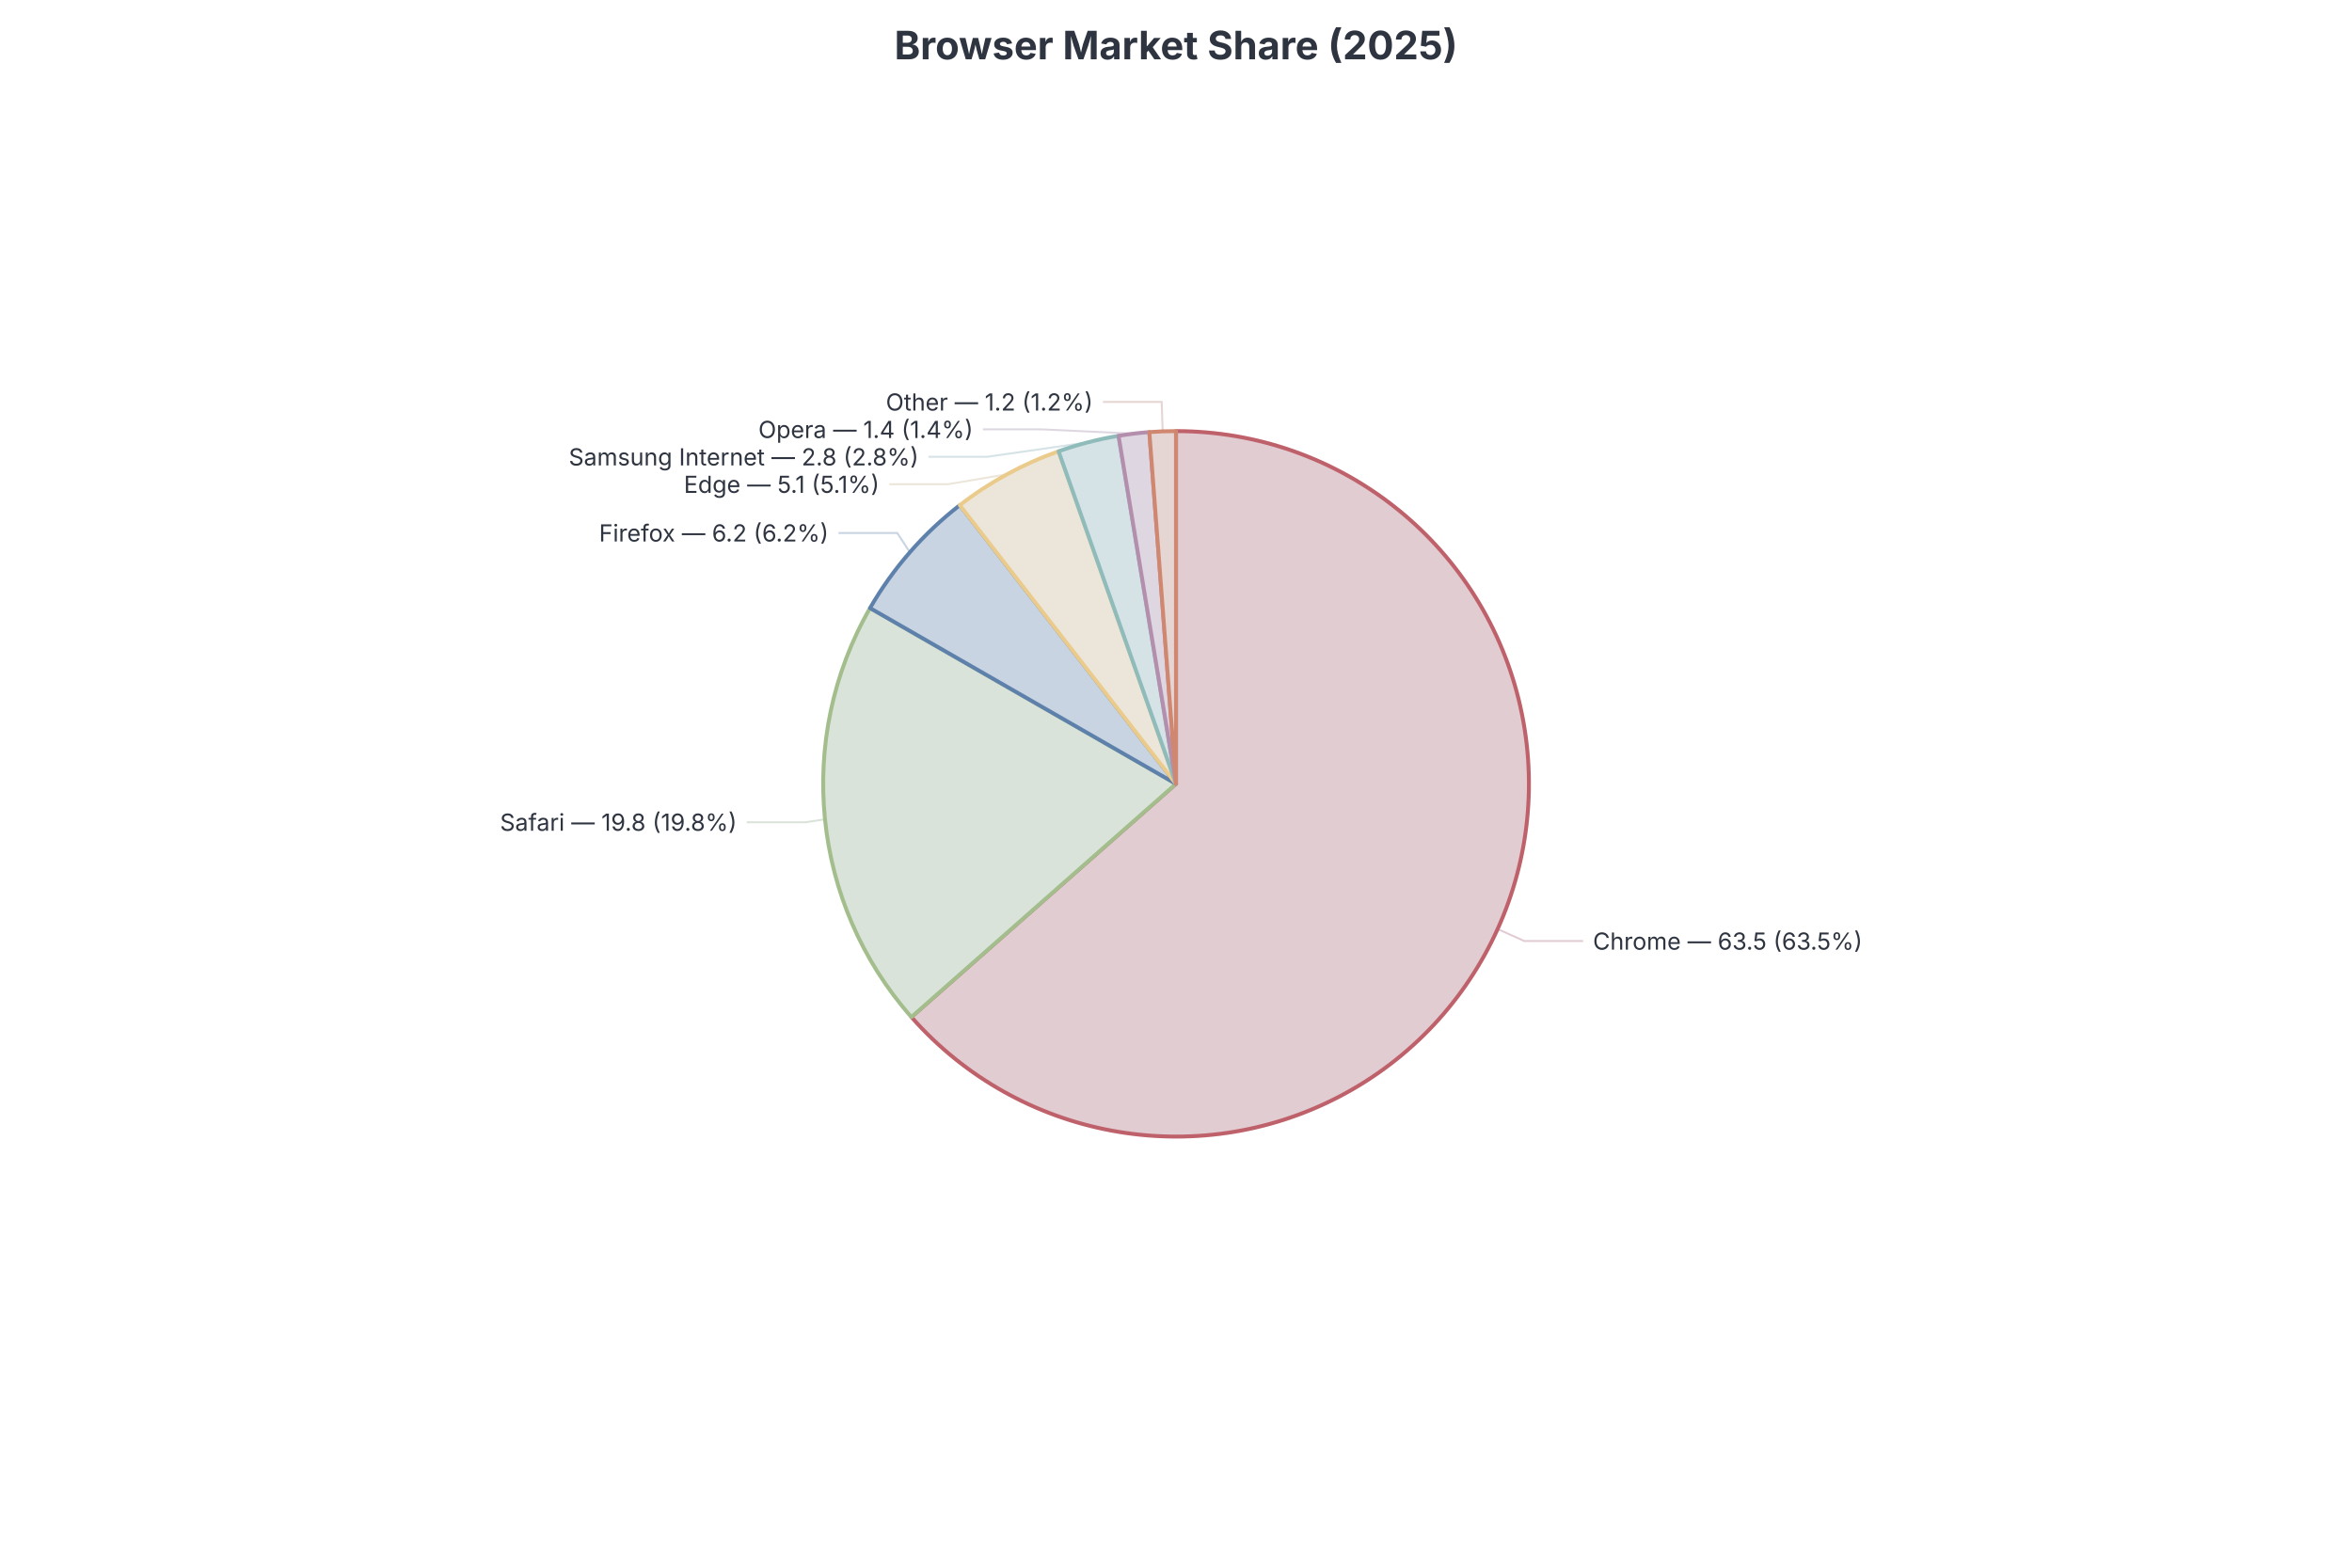
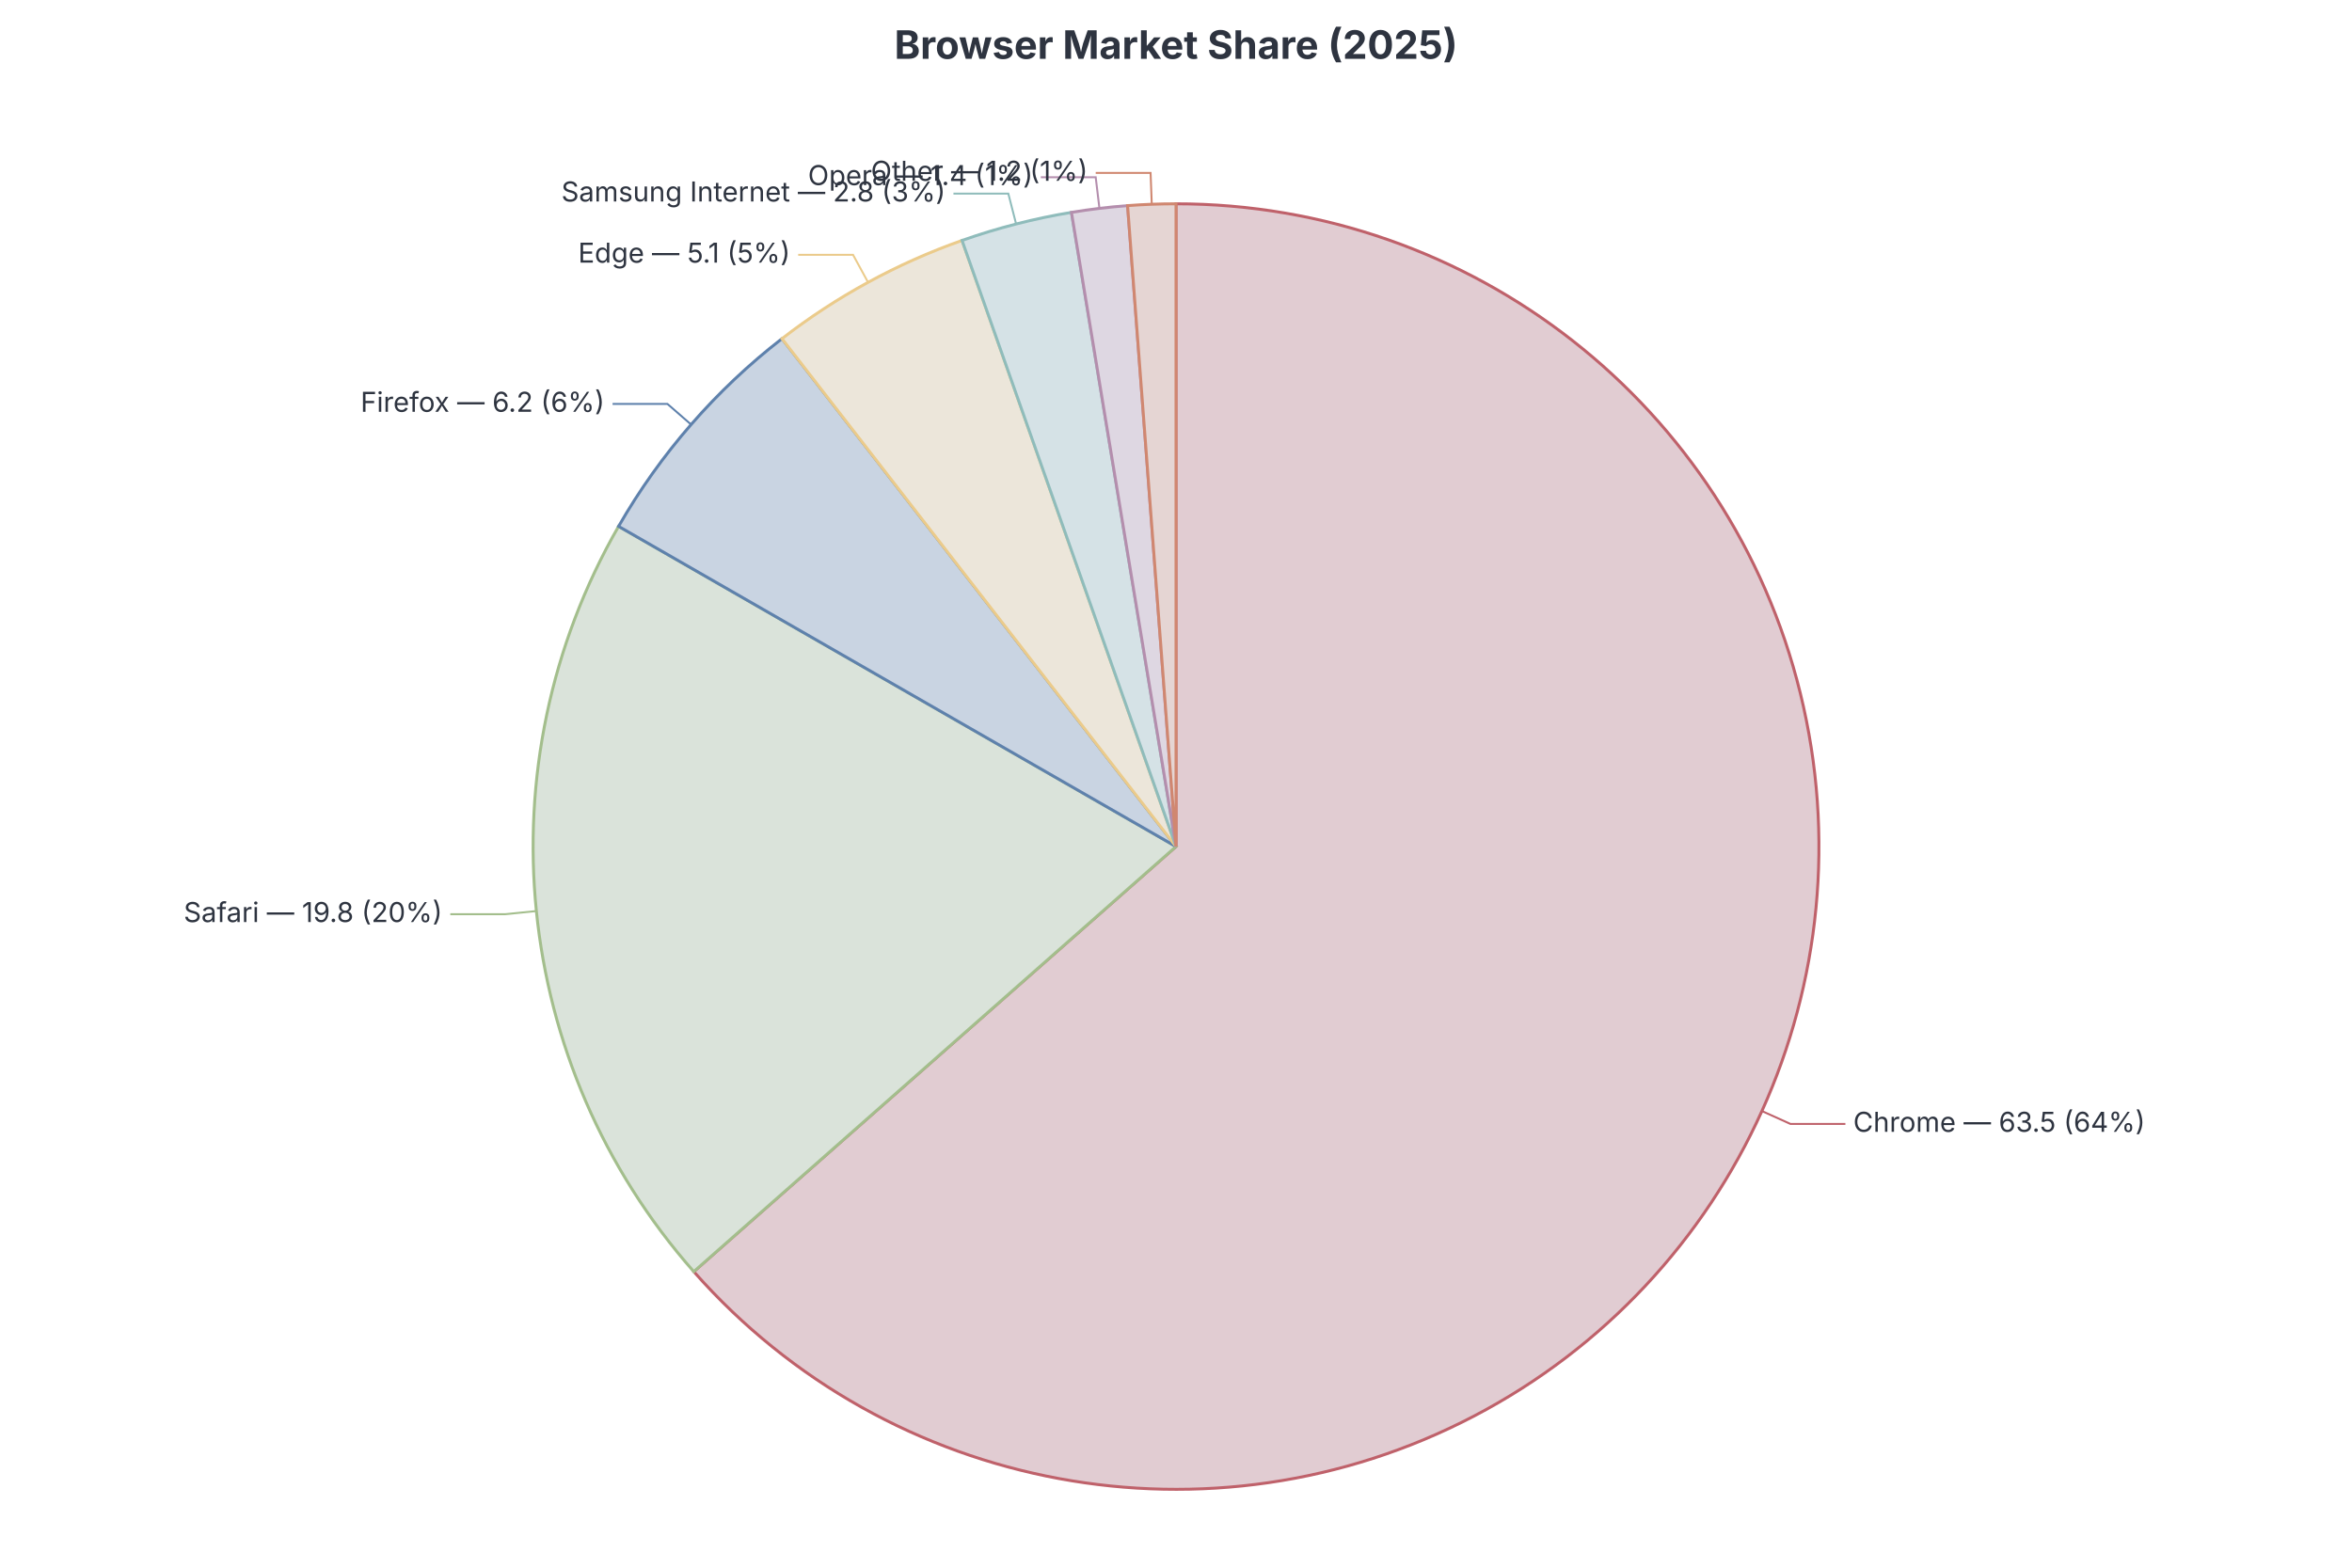
- <svg xmlns="http://www.w3.org/2000/svg" style="background: #eceff4; font-family: Inter, system-ui, Avenir, Helvetica, Arial, sans-serif" width="1200" height="800" version="1.1" baseProfile="full" viewBox="0 0 1200 800">
-   <rect width="1200" height="800" x="0" y="0" fill="none" />
-   <polyline points="764.1 474.1 777.7 480.2 807.7 480.2" fill="none" pointer-events="visible" stroke="#e1ccd2" class="zr0-cls-0" />
-   <polyline points="420.9 418.1 411 419.6 381 419.6" fill="none" pointer-events="visible" stroke="#dae3da" class="zr0-cls-0" />
-   <polyline points="464.2 281.8 457.8 272 427.8 272" fill="none" pointer-events="visible" stroke="#c9d4e2" class="zr0-cls-0" />
-   <polyline points="513.8 242 483.7 247.1 453.7 247.1" fill="none" pointer-events="visible" stroke="#ece6da" class="zr0-cls-0" />
-   <polyline points="555.2 225.7 503.7 233.1 473.7 233.1" fill="none" pointer-events="visible" stroke="#d5e2e6" class="zr0-cls-0" />
-   <polyline points="578.6 221.3 531.5 219.1 501.5 219.1" fill="none" pointer-events="visible" stroke="#ded7e2" class="zr0-cls-0" />
-   <polyline points="593.2 220.1 592.7 205.1 562.7 205.1" fill="none" pointer-events="visible" stroke="#e5d5d3" class="zr0-cls-0" />
-   <path d="M600 220A180 180 0 1 1 465 519L600 400Z" fill="#e1ccd2" stroke="#bf616a" stroke-width="2" stroke-linejoin="round" ecmeta_series_index="0" ecmeta_data_index="0" ecmeta_ssr_type="chart" class="zr0-cls-1" />
-   <path d="M465 519A180 180 0 0 1 443.9 310.3L600 400Z" fill="#dae3da" stroke="#a3be8c" stroke-width="2" stroke-linejoin="round" ecmeta_series_index="0" ecmeta_data_index="1" ecmeta_ssr_type="chart" class="zr0-cls-2" />
-   <path d="M443.9 310.3A180 180 0 0 1 489.7 257.8L600 400Z" fill="#c9d4e2" stroke="#5e81ac" stroke-width="2" stroke-linejoin="round" ecmeta_series_index="0" ecmeta_data_index="2" ecmeta_ssr_type="chart" class="zr0-cls-3" />
-   <path d="M489.7 257.8A180 180 0 0 1 540.1 230.3L600 400Z" fill="#ece6da" stroke="#ebcb8b" stroke-width="2" stroke-linejoin="round" ecmeta_series_index="0" ecmeta_data_index="3" ecmeta_ssr_type="chart" class="zr0-cls-4" />
-   <path d="M540.1 230.3A180 180 0 0 1 570.7 222.4L600 400Z" fill="#d5e2e6" stroke="#8fbcbb" stroke-width="2" stroke-linejoin="round" ecmeta_series_index="0" ecmeta_data_index="4" ecmeta_ssr_type="chart" class="zr0-cls-5" />
-   <path d="M570.7 222.4A180 180 0 0 1 586.4 220.5L600 400Z" fill="#ded7e2" stroke="#b48ead" stroke-width="2" stroke-linejoin="round" ecmeta_series_index="0" ecmeta_data_index="5" ecmeta_ssr_type="chart" class="zr0-cls-6" />
-   <path d="M586.4 220.5A180 180 0 0 1 600 220L600 400Z" fill="#e5d5d3" stroke="#d08770" stroke-width="2" stroke-linejoin="round" ecmeta_series_index="0" ecmeta_data_index="6" ecmeta_ssr_type="chart" class="zr0-cls-7" />
-   <text dominant-baseline="central" text-anchor="start" style="font-size:12px;font-family:Inter, system-ui, Avenir, Helvetica, Arial, sans-serif;" xml:space="preserve" transform="translate(812.7236 480.2453)" fill="#2e3440">Chrome — 63.5 (63.5%)</text>
-   <text dominant-baseline="central" text-anchor="end" style="font-size:12px;font-family:Inter, system-ui, Avenir, Helvetica, Arial, sans-serif;" xml:space="preserve" transform="translate(375.9846 419.5705)" fill="#2e3440">Safari — 19.8 (19.8%)</text>
-   <text dominant-baseline="central" text-anchor="end" style="font-size:12px;font-family:Inter, system-ui, Avenir, Helvetica, Arial, sans-serif;" xml:space="preserve" transform="translate(422.7765 271.9658)" fill="#2e3440">Firefox — 6.2 (6.2%)</text>
-   <text dominant-baseline="central" text-anchor="end" style="font-size:12px;font-family:Inter, system-ui, Avenir, Helvetica, Arial, sans-serif;" xml:space="preserve" transform="translate(448.6782 247.1386)" fill="#2e3440">Edge — 5.1 (5.1%)</text>
-   <text dominant-baseline="central" text-anchor="end" style="font-size:12px;font-family:Inter, system-ui, Avenir, Helvetica, Arial, sans-serif;" xml:space="preserve" transform="translate(468.7356 233.1386)" fill="#2e3440">Samsung Internet — 2.8 (2.8%)</text>
-   <text dominant-baseline="central" text-anchor="end" style="font-size:12px;font-family:Inter, system-ui, Avenir, Helvetica, Arial, sans-serif;" xml:space="preserve" transform="translate(496.5222 219.1386)" fill="#2e3440">Opera — 1.4 (1.4%)</text>
-   <text dominant-baseline="central" text-anchor="end" style="font-size:12px;font-family:Inter, system-ui, Avenir, Helvetica, Arial, sans-serif;" xml:space="preserve" transform="translate(557.6504 205.1386)" fill="#2e3440">Other — 1.2 (1.2%)</text>
-   <path d="M-136.5 -5l273 0l0 30l-273 0Z" transform="translate(600 13)" fill="rgb(0,0,0)" fill-opacity="0" stroke="#3c3c41" stroke-width="0" class="zr0-cls-8" />
-   <text dominant-baseline="central" text-anchor="middle" style="font-size:20px;font-family:Inter, system-ui, Avenir, Helvetica, Arial, sans-serif;font-weight:bold;" xml:space="preserve" y="10" transform="translate(600 13)" fill="#2e3440">Browser Market Share (2025)</text>
-   <style>
- .zr0-cls-0:hover {
- cursor:pointer;
- }
- .zr0-cls-1:hover {
- cursor:pointer;
- fill:rgba(247,224,231,1);
- }
- .zr0-cls-2:hover {
- cursor:pointer;
- fill:rgba(239,249,239,1);
- }
- .zr0-cls-3:hover {
- cursor:pointer;
- fill:rgba(221,233,248,1);
- }
- .zr0-cls-4:hover {
- cursor:pointer;
- fill:rgba(255,253,239,1);
- }
- .zr0-cls-5:hover {
- cursor:pointer;
- fill:rgba(234,248,253,1);
- }
- .zr0-cls-6:hover {
- cursor:pointer;
- fill:rgba(244,236,248,1);
- }
- .zr0-cls-7:hover {
- cursor:pointer;
- fill:rgba(251,234,232,1);
- }
- .zr0-cls-8:hover {
- pointer-events:none;
- }
- 
- 
- 
- </style>
+ <svg xmlns="http://www.w3.org/2000/svg" width="1200" height="800" viewBox="0 0 1200 800" style="background: rgb(236, 239, 244); font-family: Inter, system-ui, Avenir, Helvetica, Arial, sans-serif;">
+   <text class="chart-title" x="600" y="30" text-anchor="middle" fill="#2e3440" font-size="20" font-weight="700" style="cursor: default;" data-line-number="1">Browser Market Share (2025)</text>
+   <g transform="translate(600,432)">
+     <path d="M0,-328A328,328,0,1,1,-246.036,216.91L0,0Z" fill="#e1ccd2" stroke="#bf616a" stroke-width="1.5" class="dgmo-datum" data-line-number="3" data-emph-key="Chrome" data-name="Chrome" data-value="63.5 (64%)" data-color="#bf616a" />
+     <polyline points="298.94,134.977 313.523,141.561 341.523,141.561" fill="none" stroke="#bf616a" stroke-width="1" />
+     <text x="345.523" y="145.561" text-anchor="start" fill="#2e3440" font-size="14" font-family="Inter, system-ui, Avenir, Helvetica, Arial, sans-serif">Chrome — 63.5 (64%)</text>
+     <path d="M-246.036,216.91A328,328,0,0,1,-284.399,-163.405L0,0Z" fill="#dae3da" stroke="#a3be8c" stroke-width="1.5" class="dgmo-datum" data-line-number="4" data-emph-key="Safari" data-name="Safari" data-value="19.8 (20%)" data-color="#a3be8c" />
+     <polyline points="-326.344,32.919 -342.263,34.524 -370.263,34.524" fill="none" stroke="#a3be8c" stroke-width="1" />
+     <text x="-374.263" y="38.524" text-anchor="end" fill="#2e3440" font-size="14" font-family="Inter, system-ui, Avenir, Helvetica, Arial, sans-serif">Safari — 19.8 (20%)</text>
+     <path d="M-284.399,-163.405A328,328,0,0,1,-201.034,-259.171L0,0Z" fill="#c9d4e2" stroke="#5e81ac" stroke-width="1.5" class="dgmo-datum" data-line-number="5" data-emph-key="Firefox" data-name="Firefox" data-value="6.2 (6%)" data-color="#5e81ac" />
+     <polyline points="-247.394,-215.36 -259.462,-225.865 -287.462,-225.865" fill="none" stroke="#5e81ac" stroke-width="1" />
+     <text x="-291.462" y="-221.865" text-anchor="end" fill="#2e3440" font-size="14" font-family="Inter, system-ui, Avenir, Helvetica, Arial, sans-serif">Firefox — 6.2 (6%)</text>
+     <path d="M-201.034,-259.171A328,328,0,0,1,-109.165,-309.301L0,0Z" fill="#ece6da" stroke="#ebcb8b" stroke-width="1.5" class="dgmo-datum" data-line-number="6" data-emph-key="Edge" data-name="Edge" data-value="5.1 (5%)" data-color="#ebcb8b" />
+     <polyline points="-157.111,-287.924 -164.775,-301.969 -192.775,-301.969" fill="none" stroke="#ebcb8b" stroke-width="1" />
+     <text x="-196.775" y="-297.969" text-anchor="end" fill="#2e3440" font-size="14" font-family="Inter, system-ui, Avenir, Helvetica, Arial, sans-serif">Edge — 5.1 (5%)</text>
+     <path d="M-109.165,-309.301A328,328,0,0,1,-53.345,-323.633L0,0Z" fill="#d5e2e6" stroke="#8fbcbb" stroke-width="1.5" class="dgmo-datum" data-line-number="7" data-emph-key="Samsung Internet" data-name="Samsung Internet" data-value="2.8 (3%)" data-color="#8fbcbb" />
+     <polyline points="-81.57,-317.695 -85.549,-333.193 -113.549,-333.193" fill="none" stroke="#8fbcbb" stroke-width="1" />
+     <text x="-117.549" y="-329.193" text-anchor="end" fill="#2e3440" font-size="14" font-family="Inter, system-ui, Avenir, Helvetica, Arial, sans-serif">Samsung Internet — 2.8 (3%)</text>
+     <path d="M-53.345,-323.633A328,328,0,0,1,-24.707,-327.068L0,0Z" fill="#ded7e2" stroke="#b48ead" stroke-width="1.5" class="dgmo-datum" data-line-number="8" data-emph-key="Opera" data-name="Opera" data-value="1.4 (1%)" data-color="#b48ead" />
+     <polyline points="-39.064,-325.665 -40.969,-341.552 -68.969,-341.552" fill="none" stroke="#b48ead" stroke-width="1" />
+     <text x="-72.969" y="-337.552" text-anchor="end" fill="#2e3440" font-size="14" font-family="Inter, system-ui, Avenir, Helvetica, Arial, sans-serif">Opera — 1.4 (1%)</text>
+     <path d="M-24.707,-327.068A328,328,0,0,1,0,-328L0,0Z" fill="#e5d5d3" stroke="#d08770" stroke-width="1.5" class="dgmo-datum" data-line-number="9" data-emph-key="Other" data-name="Other" data-value="1.2 (1%)" data-color="#d08770" />
+     <polyline points="-12.362,-327.767 -12.965,-343.756 -40.965,-343.756" fill="none" stroke="#d08770" stroke-width="1" />
+     <text x="-44.965" y="-339.756" text-anchor="end" fill="#2e3440" font-size="14" font-family="Inter, system-ui, Avenir, Helvetica, Arial, sans-serif">Other — 1.2 (1%)</text>
+   </g>
</svg>
